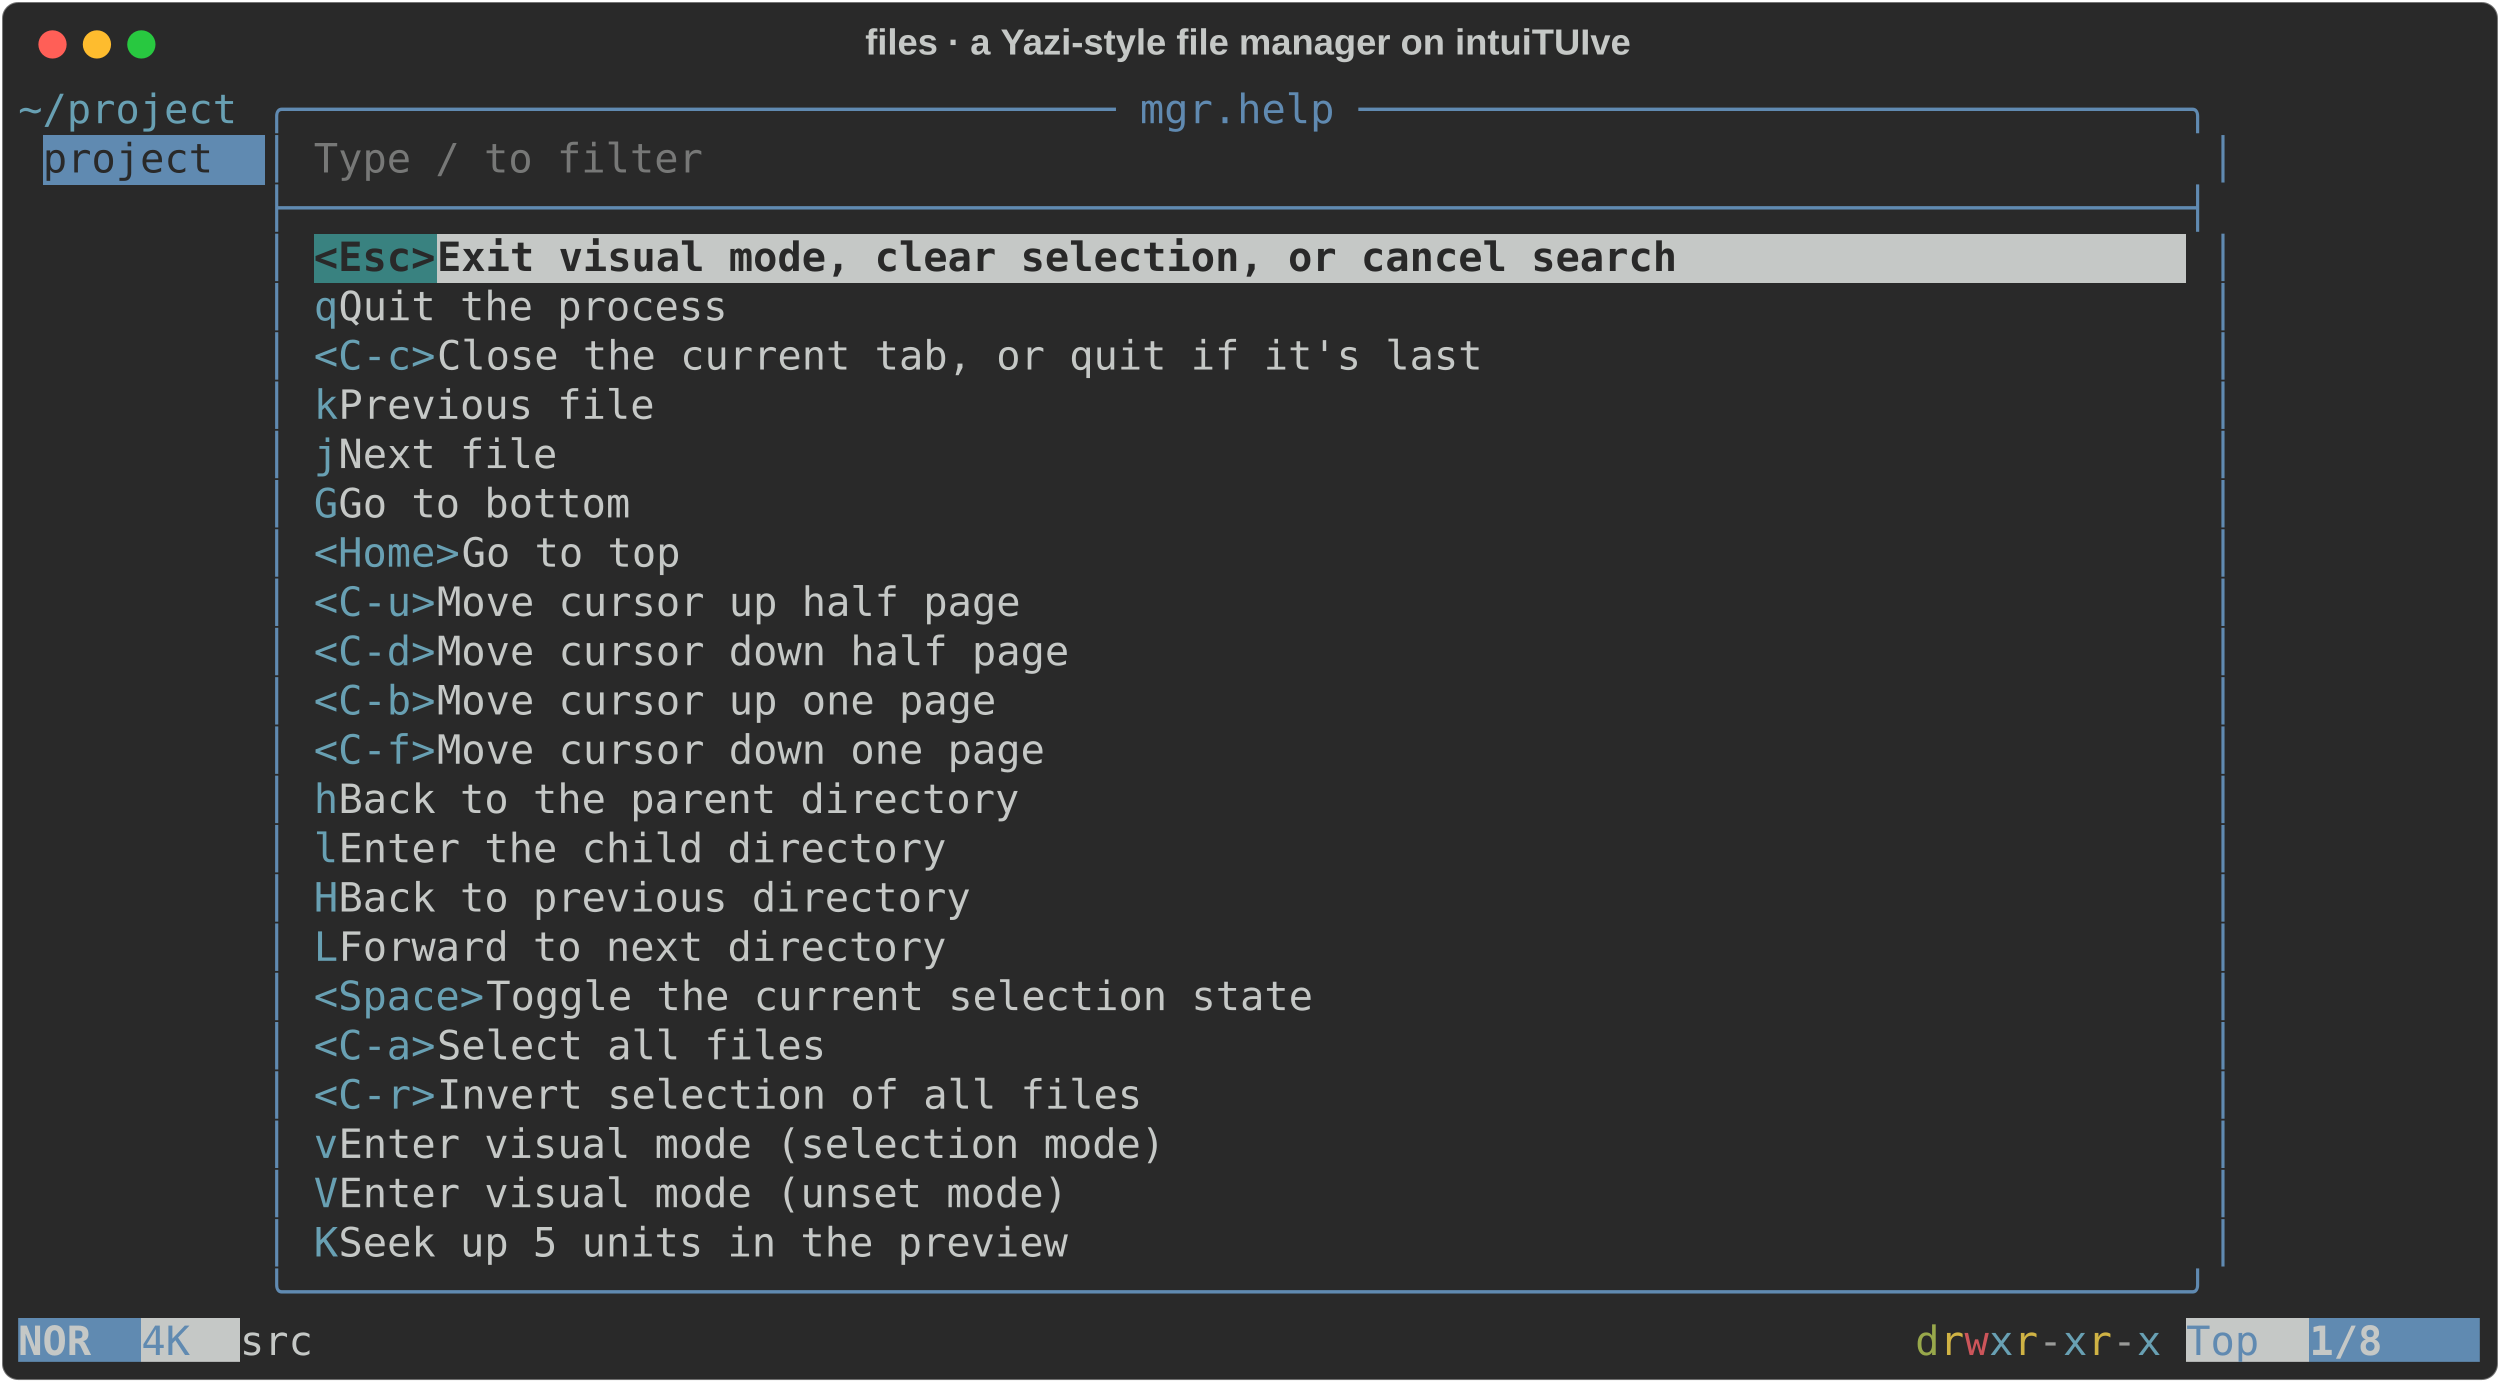
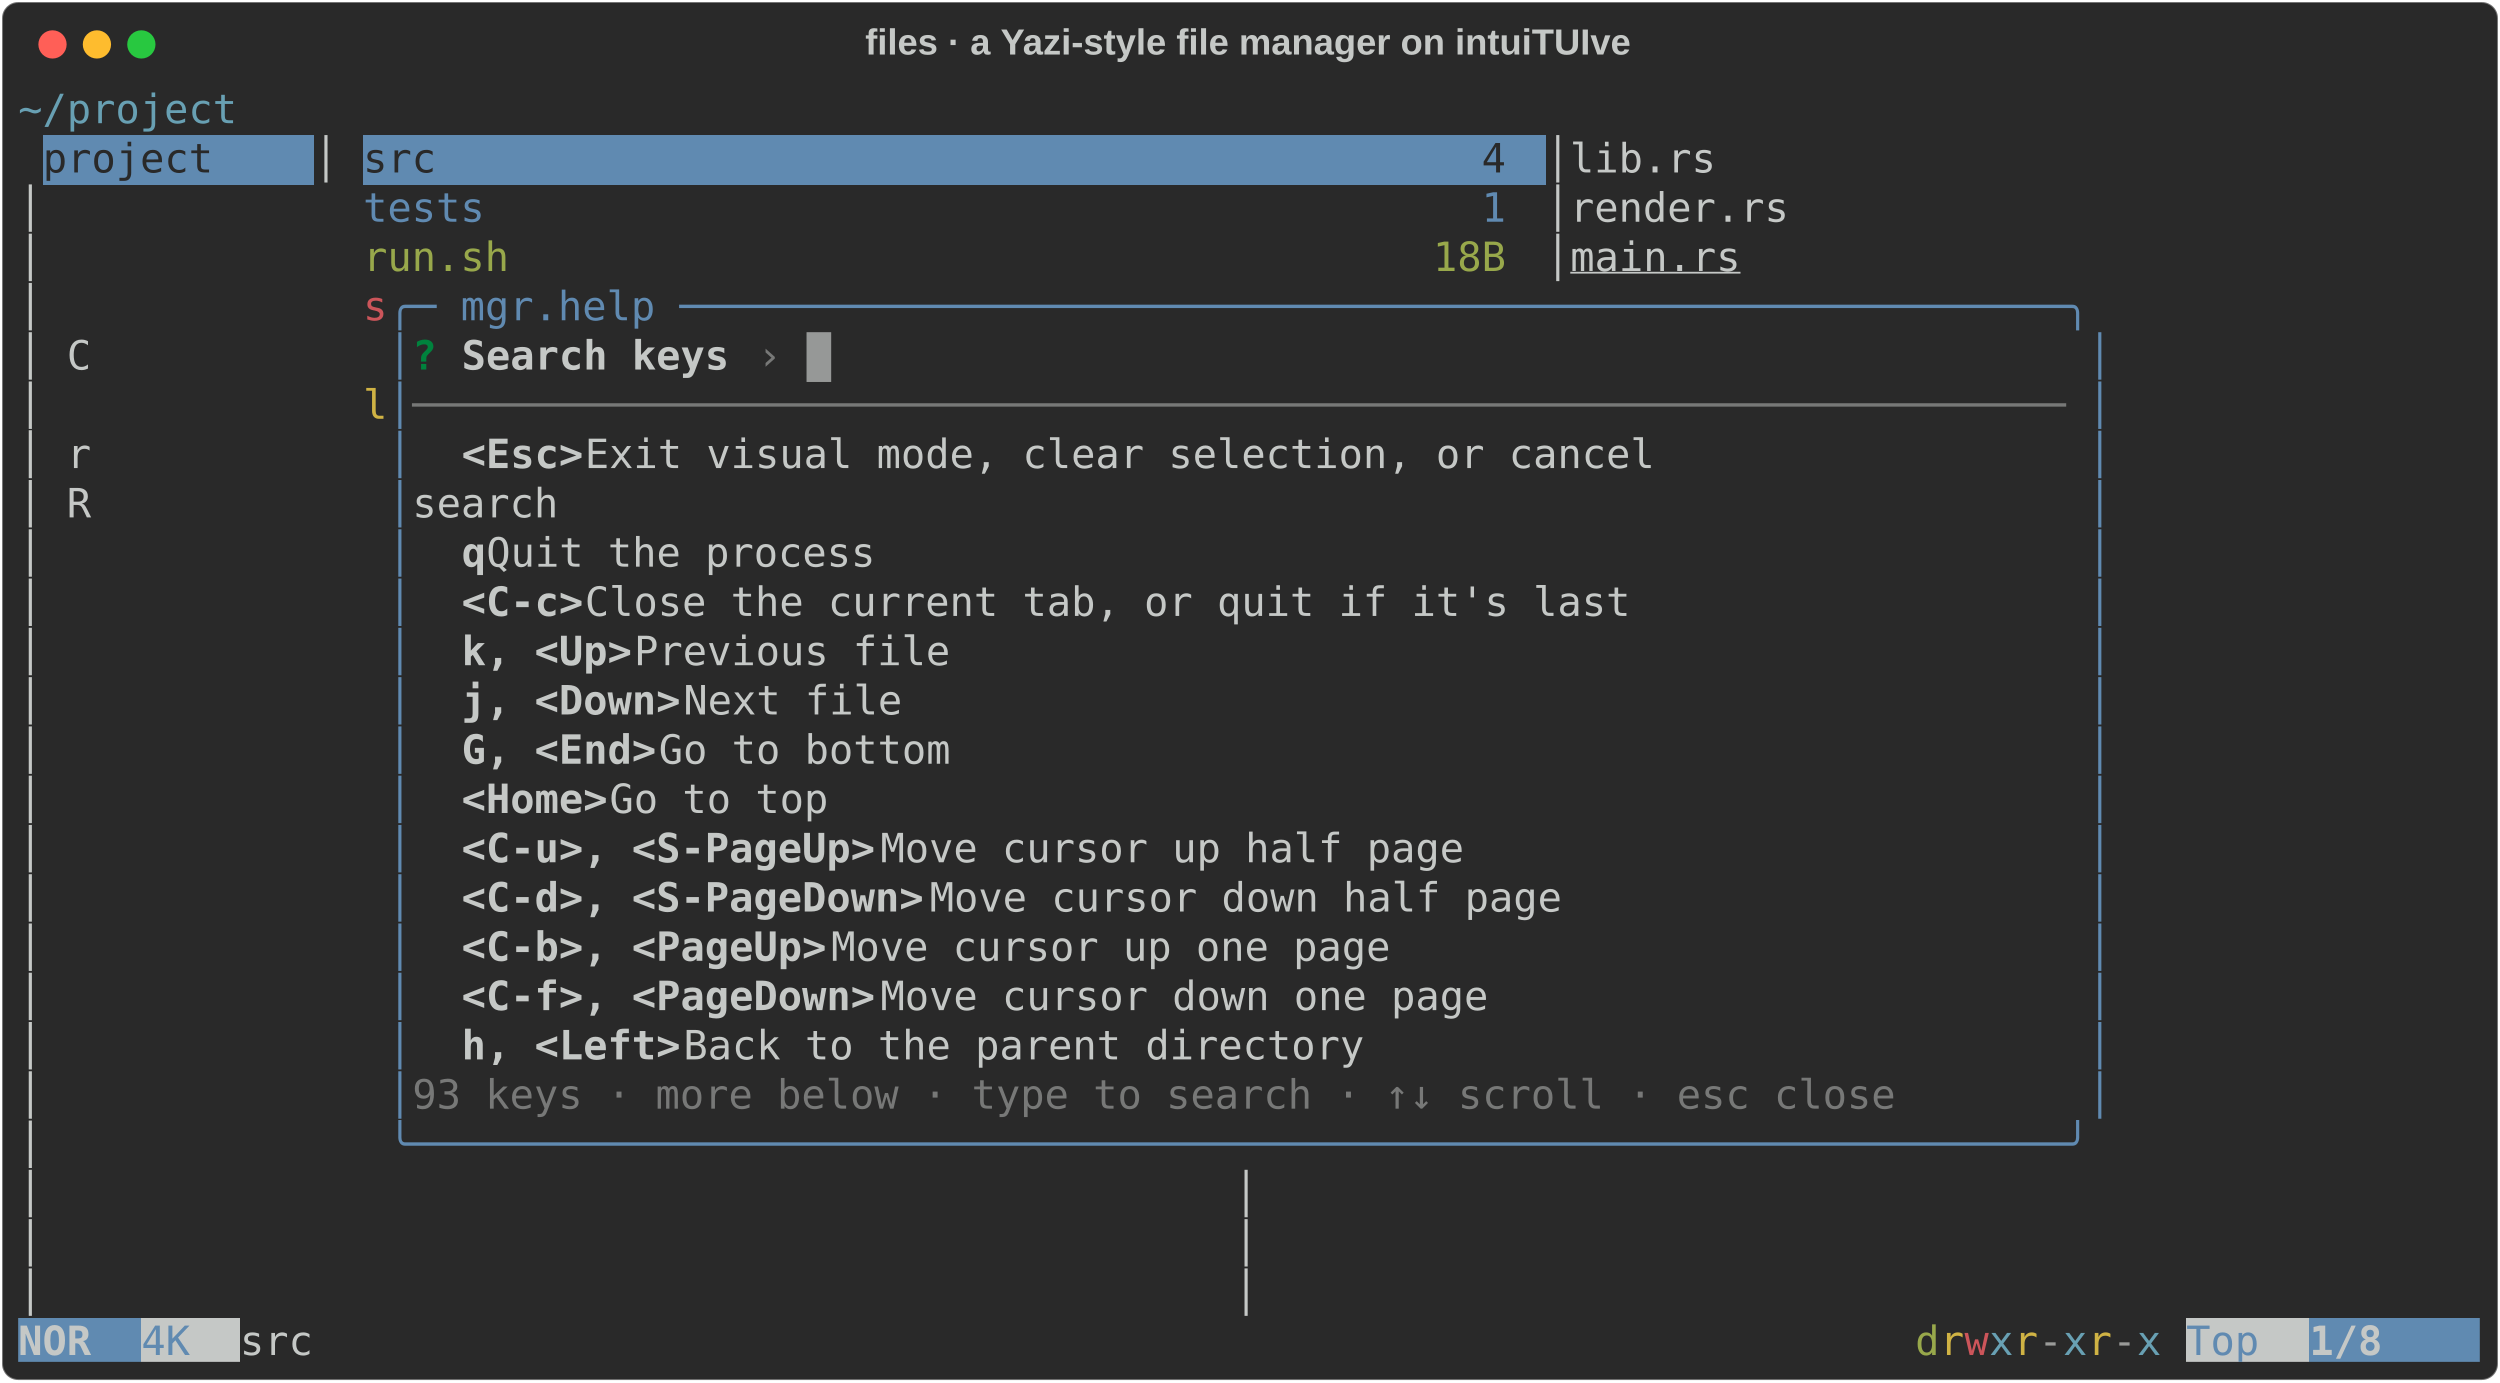
<svg xmlns="http://www.w3.org/2000/svg" class="rich-terminal" viewBox="0 0 1238 684.4">
  <style>

    @font-face {
        font-family: "Fira Code";
        src: local("FiraCode-Regular"),
                url("https://cdnjs.cloudflare.com/ajax/libs/firacode/6.2.0/woff2/FiraCode-Regular.woff2") format("woff2"),
                url("https://cdnjs.cloudflare.com/ajax/libs/firacode/6.2.0/woff/FiraCode-Regular.woff") format("woff");
        font-style: normal;
        font-weight: 400;
    }
    @font-face {
        font-family: "Fira Code";
        src: local("FiraCode-Bold"),
                url("https://cdnjs.cloudflare.com/ajax/libs/firacode/6.2.0/woff2/FiraCode-Bold.woff2") format("woff2"),
                url("https://cdnjs.cloudflare.com/ajax/libs/firacode/6.2.0/woff/FiraCode-Bold.woff") format("woff");
        font-style: bold;
        font-weight: 700;
    }

    .rich-record-matrix {
        font-family: Fira Code, monospace;
        font-size: 20px;
        line-height: 24.4px;
        font-variant-east-asian: full-width;
    }

    .rich-record-title {
        font-size: 18px;
        font-weight: bold;
        font-family: arial;
    }

    .rich-record-r1 { fill: #68a0b3 }
.rich-record-r2 { fill: #c5c8c6 }
- .rich-record-r3 { fill: #608ab1 }
- .rich-record-r4 { fill: #292929 }
- .rich-record-r5 { fill: #777877 }
- .rich-record-r6 { fill: #292929;font-weight: bold }
- .rich-record-r7 { fill: #c5c8c6;text-decoration: underline; }
- .rich-record-r8 { fill: #c5c8c6;font-weight: bold }
- .rich-record-r9 { fill: #98a84b }
- .rich-record-r10 { fill: #d0b344 }
- .rich-record-r11 { fill: #cc555a }
+ .rich-record-r3 { fill: #292929 }
+ .rich-record-r4 { fill: #608ab1 }
+ .rich-record-r5 { fill: #98a84b }
+ .rich-record-r6 { fill: #c5c8c6;text-decoration: underline; }
+ .rich-record-r7 { fill: #cc555a }
+ .rich-record-r8 { fill: #00823d;font-weight: bold }
+ .rich-record-r9 { fill: #c5c8c6;font-weight: bold }
+ .rich-record-r10 { fill: #777877 }
+ .rich-record-r11 { fill: #d0b344 }
.rich-record-r12 { fill: #9a9b99 }
    </style>
  <defs>
    <clipPath id="rich-record-clip-terminal">
      <rect x="0" y="0" width="1219.0" height="633.4" />
    </clipPath>
    <clipPath id="rich-record-line-0">
      <rect x="0" y="1.5" width="1220" height="24.65" />
    </clipPath>
    <clipPath id="rich-record-line-1">
      <rect x="0" y="25.9" width="1220" height="24.65" />
    </clipPath>
    <clipPath id="rich-record-line-2">
      <rect x="0" y="50.3" width="1220" height="24.65" />
    </clipPath>
    <clipPath id="rich-record-line-3">
      <rect x="0" y="74.7" width="1220" height="24.65" />
    </clipPath>
    <clipPath id="rich-record-line-4">
      <rect x="0" y="99.1" width="1220" height="24.65" />
    </clipPath>
    <clipPath id="rich-record-line-5">
      <rect x="0" y="123.5" width="1220" height="24.65" />
    </clipPath>
    <clipPath id="rich-record-line-6">
      <rect x="0" y="147.9" width="1220" height="24.65" />
    </clipPath>
    <clipPath id="rich-record-line-7">
      <rect x="0" y="172.3" width="1220" height="24.65" />
    </clipPath>
    <clipPath id="rich-record-line-8">
      <rect x="0" y="196.7" width="1220" height="24.65" />
    </clipPath>
    <clipPath id="rich-record-line-9">
      <rect x="0" y="221.1" width="1220" height="24.65" />
    </clipPath>
    <clipPath id="rich-record-line-10">
      <rect x="0" y="245.5" width="1220" height="24.65" />
    </clipPath>
    <clipPath id="rich-record-line-11">
      <rect x="0" y="269.9" width="1220" height="24.65" />
    </clipPath>
    <clipPath id="rich-record-line-12">
      <rect x="0" y="294.3" width="1220" height="24.65" />
    </clipPath>
    <clipPath id="rich-record-line-13">
      <rect x="0" y="318.7" width="1220" height="24.65" />
    </clipPath>
    <clipPath id="rich-record-line-14">
      <rect x="0" y="343.1" width="1220" height="24.65" />
    </clipPath>
    <clipPath id="rich-record-line-15">
      <rect x="0" y="367.5" width="1220" height="24.65" />
    </clipPath>
    <clipPath id="rich-record-line-16">
      <rect x="0" y="391.9" width="1220" height="24.65" />
    </clipPath>
    <clipPath id="rich-record-line-17">
      <rect x="0" y="416.3" width="1220" height="24.65" />
    </clipPath>
    <clipPath id="rich-record-line-18">
      <rect x="0" y="440.7" width="1220" height="24.65" />
    </clipPath>
    <clipPath id="rich-record-line-19">
      <rect x="0" y="465.1" width="1220" height="24.65" />
    </clipPath>
    <clipPath id="rich-record-line-20">
      <rect x="0" y="489.5" width="1220" height="24.65" />
    </clipPath>
    <clipPath id="rich-record-line-21">
      <rect x="0" y="513.9" width="1220" height="24.65" />
    </clipPath>
    <clipPath id="rich-record-line-22">
      <rect x="0" y="538.3" width="1220" height="24.65" />
    </clipPath>
    <clipPath id="rich-record-line-23">
      <rect x="0" y="562.7" width="1220" height="24.65" />
    </clipPath>
    <clipPath id="rich-record-line-24">
      <rect x="0" y="587.1" width="1220" height="24.65" />
    </clipPath>
  </defs>
  <rect fill="#292929" stroke="rgba(255,255,255,0.35)" stroke-width="1" x="1" y="1" width="1236" height="682.4" rx="8" />
  <text class="rich-record-title" fill="#c5c8c6" text-anchor="middle" x="618" y="27">files · a Yazi-style file manager on intuiTUIve</text>
  <g transform="translate(26,22)">
    <circle cx="0" cy="0" r="7" fill="#ff5f57" />
    <circle cx="22" cy="0" r="7" fill="#febc2e" />
    <circle cx="44" cy="0" r="7" fill="#28c840" />
  </g>
  <g transform="translate(9, 41)" clip-path="url(#rich-record-clip-terminal)">
-     <rect fill="#608ab1" x="12.2" y="25.9" width="109.8" height="24.65" shape-rendering="crispEdges" />
-     <rect fill="#398280" x="146.4" y="74.7" width="61" height="24.65" shape-rendering="crispEdges" />
-     <rect fill="#c5c8c6" x="207.4" y="74.7" width="866.2" height="24.65" shape-rendering="crispEdges" />
+     <rect fill="#608ab1" x="12.2" y="25.9" width="134.2" height="24.65" shape-rendering="crispEdges" />
+     <rect fill="#608ab1" x="170.8" y="25.9" width="585.6" height="24.65" shape-rendering="crispEdges" />
    <rect fill="#608ab1" x="0" y="611.5" width="61" height="24.65" shape-rendering="crispEdges" />
    <rect fill="#c5c8c6" x="61" y="611.5" width="48.8" height="24.65" shape-rendering="crispEdges" />
    <rect fill="#c5c8c6" x="1073.6" y="611.5" width="61" height="24.65" shape-rendering="crispEdges" />
    <rect fill="#608ab1" x="1134.6" y="611.5" width="85.4" height="24.65" shape-rendering="crispEdges" />
    <g class="rich-record-matrix">
      <text class="rich-record-r1" x="0" y="20" textLength="109.8" clip-path="url(#rich-record-line-0)">~/project</text>
-       <text class="rich-record-r3" x="122" y="20" textLength="976" clip-path="url(#rich-record-line-0)">╭────────────────────────────────── mgr.help ──────────────────────────────────╮</text>
      <text class="rich-record-r2" x="1220" y="20" textLength="12.2" clip-path="url(#rich-record-line-0)">
</text>
-       <text class="rich-record-r4" x="12.2" y="44.4" textLength="109.8" clip-path="url(#rich-record-line-1)"> project </text>
-       <text class="rich-record-r3" x="122" y="44.4" textLength="12.2" clip-path="url(#rich-record-line-1)">│</text>
-       <text class="rich-record-r5" x="146.4" y="44.4" textLength="195.2" clip-path="url(#rich-record-line-1)">Type / to filter</text>
-       <text class="rich-record-r3" x="1085.8" y="44.4" textLength="12.2" clip-path="url(#rich-record-line-1)">│</text>
+       <text class="rich-record-r3" x="12.2" y="44.4" textLength="134.2" clip-path="url(#rich-record-line-1)"> project   </text>
+       <text class="rich-record-r2" x="146.4" y="44.4" textLength="24.4" clip-path="url(#rich-record-line-1)">│ </text>
+       <text class="rich-record-r3" x="170.8" y="44.4" textLength="585.6" clip-path="url(#rich-record-line-1)">src                                           4 </text>
+       <text class="rich-record-r2" x="756.4" y="44.4" textLength="463.6" clip-path="url(#rich-record-line-1)">│lib.rs                               </text>
      <text class="rich-record-r2" x="1220" y="44.4" textLength="12.2" clip-path="url(#rich-record-line-1)">
</text>
-       <text class="rich-record-r3" x="122" y="68.8" textLength="976" clip-path="url(#rich-record-line-2)">├──────────────────────────────────────────────────────────────────────────────┤</text>
+       <text class="rich-record-r2" x="0" y="68.8" textLength="170.8" clip-path="url(#rich-record-line-2)">            │ </text>
+       <text class="rich-record-r4" x="170.8" y="68.8" textLength="585.6" clip-path="url(#rich-record-line-2)">tests                                         1 </text>
+       <text class="rich-record-r2" x="756.4" y="68.8" textLength="463.6" clip-path="url(#rich-record-line-2)">│render.rs                            </text>
      <text class="rich-record-r2" x="1220" y="68.8" textLength="12.2" clip-path="url(#rich-record-line-2)">
</text>
-       <text class="rich-record-r3" x="122" y="93.2" textLength="12.2" clip-path="url(#rich-record-line-3)">│</text>
-       <text class="rich-record-r6" x="146.4" y="93.2" textLength="61" clip-path="url(#rich-record-line-3)">&lt;Esc&gt;</text>
-       <text class="rich-record-r6" x="207.4" y="93.2" textLength="866.2" clip-path="url(#rich-record-line-3)">               Exit visual mode, clear selection, or cancel search     </text>
-       <text class="rich-record-r3" x="1085.8" y="93.2" textLength="12.2" clip-path="url(#rich-record-line-3)">│</text>
+       <text class="rich-record-r2" x="0" y="93.2" textLength="170.8" clip-path="url(#rich-record-line-3)">            │ </text>
+       <text class="rich-record-r5" x="170.8" y="93.2" textLength="585.6" clip-path="url(#rich-record-line-3)">run.sh                                      18B </text>
+       <text class="rich-record-r2" x="756.4" y="93.2" textLength="12.2" clip-path="url(#rich-record-line-3)">│</text>
+       <text class="rich-record-r6" x="768.6" y="93.2" textLength="439.2" clip-path="url(#rich-record-line-3)">main.rs                             </text>
      <text class="rich-record-r2" x="1220" y="93.2" textLength="12.2" clip-path="url(#rich-record-line-3)">
</text>
-       <text class="rich-record-r3" x="122" y="117.6" textLength="12.2" clip-path="url(#rich-record-line-4)">│</text>
-       <text class="rich-record-r1" x="146.4" y="117.6" textLength="12.2" clip-path="url(#rich-record-line-4)">q</text>
-       <text class="rich-record-r2" x="158.6" y="117.6" textLength="927.2" clip-path="url(#rich-record-line-4)">                   Quit the process                                         </text>
-       <text class="rich-record-r3" x="1085.8" y="117.6" textLength="12.2" clip-path="url(#rich-record-line-4)">│</text>
+       <text class="rich-record-r2" x="0" y="117.6" textLength="170.8" clip-path="url(#rich-record-line-4)">            │ </text>
+       <text class="rich-record-r7" x="170.8" y="117.6" textLength="12.2" clip-path="url(#rich-record-line-4)">s</text>
+       <text class="rich-record-r4" x="183" y="117.6" textLength="854" clip-path="url(#rich-record-line-4)">╭─ mgr.help ─────────────────────────────────────────────────────────╮</text>
      <text class="rich-record-r2" x="1220" y="117.6" textLength="12.2" clip-path="url(#rich-record-line-4)">
</text>
-       <text class="rich-record-r3" x="122" y="142" textLength="12.2" clip-path="url(#rich-record-line-5)">│</text>
-       <text class="rich-record-r1" x="146.4" y="142" textLength="61" clip-path="url(#rich-record-line-5)">&lt;C-c&gt;</text>
-       <text class="rich-record-r2" x="207.4" y="142" textLength="878.4" clip-path="url(#rich-record-line-5)">               Close the current tab, or quit if it's last              </text>
-       <text class="rich-record-r3" x="1085.8" y="142" textLength="12.2" clip-path="url(#rich-record-line-5)">│</text>
+       <text class="rich-record-r2" x="0" y="142" textLength="183" clip-path="url(#rich-record-line-5)">            │ C</text>
+       <text class="rich-record-r4" x="183" y="142" textLength="12.2" clip-path="url(#rich-record-line-5)">│</text>
+       <text class="rich-record-r8" x="195.2" y="142" textLength="12.2" clip-path="url(#rich-record-line-5)">?</text>
+       <text class="rich-record-r9" x="219.6" y="142" textLength="134.2" clip-path="url(#rich-record-line-5)">Search keys</text>
+       <text class="rich-record-r10" x="366" y="142" textLength="12.2" clip-path="url(#rich-record-line-5)">›</text>
+       <text class="rich-record-r4" x="1024.8" y="142" textLength="12.2" clip-path="url(#rich-record-line-5)">│</text>
      <text class="rich-record-r2" x="1220" y="142" textLength="12.2" clip-path="url(#rich-record-line-5)">
</text>
-       <text class="rich-record-r3" x="122" y="166.4" textLength="12.2" clip-path="url(#rich-record-line-6)">│</text>
-       <text class="rich-record-r1" x="146.4" y="166.4" textLength="12.2" clip-path="url(#rich-record-line-6)">k</text>
-       <text class="rich-record-r2" x="158.6" y="166.4" textLength="927.2" clip-path="url(#rich-record-line-6)">                   Previous file                                            </text>
-       <text class="rich-record-r3" x="1085.8" y="166.4" textLength="12.2" clip-path="url(#rich-record-line-6)">│</text>
+       <text class="rich-record-r2" x="0" y="166.4" textLength="170.8" clip-path="url(#rich-record-line-6)">            │ </text>
+       <text class="rich-record-r11" x="170.8" y="166.4" textLength="12.2" clip-path="url(#rich-record-line-6)">l</text>
+       <text class="rich-record-r4" x="183" y="166.4" textLength="12.2" clip-path="url(#rich-record-line-6)">│</text>
+       <text class="rich-record-r10" x="195.2" y="166.4" textLength="829.6" clip-path="url(#rich-record-line-6)">────────────────────────────────────────────────────────────────────</text>
+       <text class="rich-record-r4" x="1024.8" y="166.4" textLength="12.2" clip-path="url(#rich-record-line-6)">│</text>
      <text class="rich-record-r2" x="1220" y="166.4" textLength="12.2" clip-path="url(#rich-record-line-6)">
</text>
-       <text class="rich-record-r3" x="122" y="190.8" textLength="12.2" clip-path="url(#rich-record-line-7)">│</text>
-       <text class="rich-record-r1" x="146.4" y="190.8" textLength="12.2" clip-path="url(#rich-record-line-7)">j</text>
-       <text class="rich-record-r2" x="158.6" y="190.8" textLength="927.2" clip-path="url(#rich-record-line-7)">                   Next file                                                </text>
-       <text class="rich-record-r3" x="1085.8" y="190.8" textLength="12.2" clip-path="url(#rich-record-line-7)">│</text>
+       <text class="rich-record-r2" x="0" y="190.8" textLength="183" clip-path="url(#rich-record-line-7)">            │ r</text>
+       <text class="rich-record-r4" x="183" y="190.8" textLength="12.2" clip-path="url(#rich-record-line-7)">│</text>
+       <text class="rich-record-r9" x="219.6" y="190.8" textLength="61" clip-path="url(#rich-record-line-7)">&lt;Esc&gt;</text>
+       <text class="rich-record-r2" x="280.6" y="190.8" textLength="744.2" clip-path="url(#rich-record-line-7)">                Exit visual mode, clear selection, or cancel </text>
+       <text class="rich-record-r4" x="1024.8" y="190.8" textLength="12.2" clip-path="url(#rich-record-line-7)">│</text>
      <text class="rich-record-r2" x="1220" y="190.8" textLength="12.2" clip-path="url(#rich-record-line-7)">
</text>
-       <text class="rich-record-r3" x="122" y="215.2" textLength="12.2" clip-path="url(#rich-record-line-8)">│</text>
-       <text class="rich-record-r1" x="146.4" y="215.2" textLength="12.2" clip-path="url(#rich-record-line-8)">G</text>
-       <text class="rich-record-r2" x="158.6" y="215.2" textLength="927.2" clip-path="url(#rich-record-line-8)">                   Go to bottom                                             </text>
-       <text class="rich-record-r3" x="1085.8" y="215.2" textLength="12.2" clip-path="url(#rich-record-line-8)">│</text>
+       <text class="rich-record-r2" x="0" y="215.2" textLength="183" clip-path="url(#rich-record-line-8)">            │ R</text>
+       <text class="rich-record-r4" x="183" y="215.2" textLength="12.2" clip-path="url(#rich-record-line-8)">│</text>
+       <text class="rich-record-r2" x="195.2" y="215.2" textLength="829.6" clip-path="url(#rich-record-line-8)">                       search                                       </text>
+       <text class="rich-record-r4" x="1024.8" y="215.2" textLength="12.2" clip-path="url(#rich-record-line-8)">│</text>
      <text class="rich-record-r2" x="1220" y="215.2" textLength="12.2" clip-path="url(#rich-record-line-8)">
</text>
-       <text class="rich-record-r3" x="122" y="239.6" textLength="12.2" clip-path="url(#rich-record-line-9)">│</text>
-       <text class="rich-record-r1" x="146.4" y="239.6" textLength="73.2" clip-path="url(#rich-record-line-9)">&lt;Home&gt;</text>
-       <text class="rich-record-r2" x="219.6" y="239.6" textLength="866.2" clip-path="url(#rich-record-line-9)">              Go to top                                                </text>
-       <text class="rich-record-r3" x="1085.8" y="239.6" textLength="12.2" clip-path="url(#rich-record-line-9)">│</text>
+       <text class="rich-record-r2" x="0" y="239.6" textLength="183" clip-path="url(#rich-record-line-9)">            │  </text>
+       <text class="rich-record-r4" x="183" y="239.6" textLength="12.2" clip-path="url(#rich-record-line-9)">│</text>
+       <text class="rich-record-r9" x="219.6" y="239.6" textLength="12.2" clip-path="url(#rich-record-line-9)">q</text>
+       <text class="rich-record-r2" x="231.8" y="239.6" textLength="793" clip-path="url(#rich-record-line-9)">                    Quit the process                             </text>
+       <text class="rich-record-r4" x="1024.8" y="239.6" textLength="12.2" clip-path="url(#rich-record-line-9)">│</text>
      <text class="rich-record-r2" x="1220" y="239.6" textLength="12.2" clip-path="url(#rich-record-line-9)">
</text>
-       <text class="rich-record-r3" x="122" y="264" textLength="12.2" clip-path="url(#rich-record-line-10)">│</text>
-       <text class="rich-record-r1" x="146.4" y="264" textLength="61" clip-path="url(#rich-record-line-10)">&lt;C-u&gt;</text>
-       <text class="rich-record-r2" x="207.4" y="264" textLength="878.4" clip-path="url(#rich-record-line-10)">               Move cursor up half page                                 </text>
-       <text class="rich-record-r3" x="1085.8" y="264" textLength="12.2" clip-path="url(#rich-record-line-10)">│</text>
+       <text class="rich-record-r2" x="0" y="264" textLength="183" clip-path="url(#rich-record-line-10)">            │  </text>
+       <text class="rich-record-r4" x="183" y="264" textLength="12.2" clip-path="url(#rich-record-line-10)">│</text>
+       <text class="rich-record-r9" x="219.6" y="264" textLength="61" clip-path="url(#rich-record-line-10)">&lt;C-c&gt;</text>
+       <text class="rich-record-r2" x="280.6" y="264" textLength="744.2" clip-path="url(#rich-record-line-10)">                Close the current tab, or quit if it's last  </text>
+       <text class="rich-record-r4" x="1024.8" y="264" textLength="12.2" clip-path="url(#rich-record-line-10)">│</text>
      <text class="rich-record-r2" x="1220" y="264" textLength="12.2" clip-path="url(#rich-record-line-10)">
</text>
-       <text class="rich-record-r3" x="122" y="288.4" textLength="12.2" clip-path="url(#rich-record-line-11)">│</text>
-       <text class="rich-record-r1" x="146.4" y="288.4" textLength="61" clip-path="url(#rich-record-line-11)">&lt;C-d&gt;</text>
-       <text class="rich-record-r2" x="207.4" y="288.4" textLength="878.4" clip-path="url(#rich-record-line-11)">               Move cursor down half page                               </text>
-       <text class="rich-record-r3" x="1085.8" y="288.4" textLength="12.2" clip-path="url(#rich-record-line-11)">│</text>
+       <text class="rich-record-r2" x="0" y="288.4" textLength="183" clip-path="url(#rich-record-line-11)">            │  </text>
+       <text class="rich-record-r4" x="183" y="288.4" textLength="12.2" clip-path="url(#rich-record-line-11)">│</text>
+       <text class="rich-record-r9" x="219.6" y="288.4" textLength="85.4" clip-path="url(#rich-record-line-11)">k, &lt;Up&gt;</text>
+       <text class="rich-record-r2" x="305" y="288.4" textLength="719.8" clip-path="url(#rich-record-line-11)">              Previous file                                </text>
+       <text class="rich-record-r4" x="1024.8" y="288.4" textLength="12.2" clip-path="url(#rich-record-line-11)">│</text>
      <text class="rich-record-r2" x="1220" y="288.4" textLength="12.2" clip-path="url(#rich-record-line-11)">
</text>
-       <text class="rich-record-r3" x="122" y="312.8" textLength="12.2" clip-path="url(#rich-record-line-12)">│</text>
-       <text class="rich-record-r1" x="146.4" y="312.8" textLength="61" clip-path="url(#rich-record-line-12)">&lt;C-b&gt;</text>
-       <text class="rich-record-r2" x="207.4" y="312.8" textLength="878.4" clip-path="url(#rich-record-line-12)">               Move cursor up one page                                  </text>
-       <text class="rich-record-r3" x="1085.8" y="312.8" textLength="12.2" clip-path="url(#rich-record-line-12)">│</text>
+       <text class="rich-record-r2" x="0" y="312.8" textLength="183" clip-path="url(#rich-record-line-12)">            │  </text>
+       <text class="rich-record-r4" x="183" y="312.8" textLength="12.2" clip-path="url(#rich-record-line-12)">│</text>
+       <text class="rich-record-r9" x="219.6" y="312.8" textLength="109.8" clip-path="url(#rich-record-line-12)">j, &lt;Down&gt;</text>
+       <text class="rich-record-r2" x="329.4" y="312.8" textLength="695.4" clip-path="url(#rich-record-line-12)">            Next file                                    </text>
+       <text class="rich-record-r4" x="1024.8" y="312.8" textLength="12.2" clip-path="url(#rich-record-line-12)">│</text>
      <text class="rich-record-r2" x="1220" y="312.8" textLength="12.2" clip-path="url(#rich-record-line-12)">
</text>
-       <text class="rich-record-r3" x="122" y="337.2" textLength="12.2" clip-path="url(#rich-record-line-13)">│</text>
-       <text class="rich-record-r1" x="146.4" y="337.2" textLength="61" clip-path="url(#rich-record-line-13)">&lt;C-f&gt;</text>
-       <text class="rich-record-r2" x="207.4" y="337.2" textLength="878.4" clip-path="url(#rich-record-line-13)">               Move cursor down one page                                </text>
-       <text class="rich-record-r3" x="1085.8" y="337.2" textLength="12.2" clip-path="url(#rich-record-line-13)">│</text>
+       <text class="rich-record-r2" x="0" y="337.2" textLength="183" clip-path="url(#rich-record-line-13)">            │  </text>
+       <text class="rich-record-r4" x="183" y="337.2" textLength="12.2" clip-path="url(#rich-record-line-13)">│</text>
+       <text class="rich-record-r9" x="219.6" y="337.2" textLength="97.6" clip-path="url(#rich-record-line-13)">G, &lt;End&gt;</text>
+       <text class="rich-record-r2" x="317.2" y="337.2" textLength="707.6" clip-path="url(#rich-record-line-13)">             Go to bottom                                 </text>
+       <text class="rich-record-r4" x="1024.8" y="337.2" textLength="12.2" clip-path="url(#rich-record-line-13)">│</text>
      <text class="rich-record-r2" x="1220" y="337.2" textLength="12.2" clip-path="url(#rich-record-line-13)">
</text>
-       <text class="rich-record-r3" x="122" y="361.6" textLength="12.2" clip-path="url(#rich-record-line-14)">│</text>
-       <text class="rich-record-r1" x="146.4" y="361.6" textLength="12.2" clip-path="url(#rich-record-line-14)">h</text>
-       <text class="rich-record-r2" x="158.6" y="361.6" textLength="927.2" clip-path="url(#rich-record-line-14)">                   Back to the parent directory                             </text>
-       <text class="rich-record-r3" x="1085.8" y="361.6" textLength="12.2" clip-path="url(#rich-record-line-14)">│</text>
+       <text class="rich-record-r2" x="0" y="361.6" textLength="183" clip-path="url(#rich-record-line-14)">            │  </text>
+       <text class="rich-record-r4" x="183" y="361.6" textLength="12.2" clip-path="url(#rich-record-line-14)">│</text>
+       <text class="rich-record-r9" x="219.6" y="361.6" textLength="73.2" clip-path="url(#rich-record-line-14)">&lt;Home&gt;</text>
+       <text class="rich-record-r2" x="292.8" y="361.6" textLength="732" clip-path="url(#rich-record-line-14)">               Go to top                                    </text>
+       <text class="rich-record-r4" x="1024.8" y="361.6" textLength="12.2" clip-path="url(#rich-record-line-14)">│</text>
      <text class="rich-record-r2" x="1220" y="361.6" textLength="12.2" clip-path="url(#rich-record-line-14)">
</text>
-       <text class="rich-record-r3" x="122" y="386" textLength="12.2" clip-path="url(#rich-record-line-15)">│</text>
-       <text class="rich-record-r1" x="146.4" y="386" textLength="12.2" clip-path="url(#rich-record-line-15)">l</text>
-       <text class="rich-record-r2" x="158.6" y="386" textLength="927.2" clip-path="url(#rich-record-line-15)">                   Enter the child directory                                </text>
-       <text class="rich-record-r3" x="1085.8" y="386" textLength="12.2" clip-path="url(#rich-record-line-15)">│</text>
+       <text class="rich-record-r2" x="0" y="386" textLength="183" clip-path="url(#rich-record-line-15)">            │  </text>
+       <text class="rich-record-r4" x="183" y="386" textLength="12.2" clip-path="url(#rich-record-line-15)">│</text>
+       <text class="rich-record-r9" x="219.6" y="386" textLength="207.4" clip-path="url(#rich-record-line-15)">&lt;C-u&gt;, &lt;S-PageUp&gt;</text>
+       <text class="rich-record-r2" x="427" y="386" textLength="597.8" clip-path="url(#rich-record-line-15)">    Move cursor up half page                     </text>
+       <text class="rich-record-r4" x="1024.8" y="386" textLength="12.2" clip-path="url(#rich-record-line-15)">│</text>
      <text class="rich-record-r2" x="1220" y="386" textLength="12.2" clip-path="url(#rich-record-line-15)">
</text>
-       <text class="rich-record-r3" x="122" y="410.4" textLength="12.2" clip-path="url(#rich-record-line-16)">│</text>
-       <text class="rich-record-r1" x="146.4" y="410.4" textLength="12.2" clip-path="url(#rich-record-line-16)">H</text>
-       <text class="rich-record-r2" x="158.6" y="410.4" textLength="927.2" clip-path="url(#rich-record-line-16)">                   Back to previous directory                               </text>
-       <text class="rich-record-r3" x="1085.8" y="410.4" textLength="12.2" clip-path="url(#rich-record-line-16)">│</text>
+       <text class="rich-record-r2" x="0" y="410.4" textLength="183" clip-path="url(#rich-record-line-16)">            │  </text>
+       <text class="rich-record-r4" x="183" y="410.4" textLength="12.2" clip-path="url(#rich-record-line-16)">│</text>
+       <text class="rich-record-r9" x="219.6" y="410.4" textLength="231.8" clip-path="url(#rich-record-line-16)">&lt;C-d&gt;, &lt;S-PageDown&gt;</text>
+       <text class="rich-record-r2" x="451.4" y="410.4" textLength="573.4" clip-path="url(#rich-record-line-16)">  Move cursor down half page                   </text>
+       <text class="rich-record-r4" x="1024.8" y="410.4" textLength="12.2" clip-path="url(#rich-record-line-16)">│</text>
      <text class="rich-record-r2" x="1220" y="410.4" textLength="12.2" clip-path="url(#rich-record-line-16)">
</text>
-       <text class="rich-record-r3" x="122" y="434.8" textLength="12.2" clip-path="url(#rich-record-line-17)">│</text>
-       <text class="rich-record-r1" x="146.4" y="434.8" textLength="12.2" clip-path="url(#rich-record-line-17)">L</text>
-       <text class="rich-record-r2" x="158.6" y="434.8" textLength="927.2" clip-path="url(#rich-record-line-17)">                   Forward to next directory                                </text>
-       <text class="rich-record-r3" x="1085.8" y="434.8" textLength="12.2" clip-path="url(#rich-record-line-17)">│</text>
+       <text class="rich-record-r2" x="0" y="434.8" textLength="183" clip-path="url(#rich-record-line-17)">            │  </text>
+       <text class="rich-record-r4" x="183" y="434.8" textLength="12.2" clip-path="url(#rich-record-line-17)">│</text>
+       <text class="rich-record-r9" x="219.6" y="434.8" textLength="183" clip-path="url(#rich-record-line-17)">&lt;C-b&gt;, &lt;PageUp&gt;</text>
+       <text class="rich-record-r2" x="402.6" y="434.8" textLength="622.2" clip-path="url(#rich-record-line-17)">      Move cursor up one page                      </text>
+       <text class="rich-record-r4" x="1024.8" y="434.8" textLength="12.2" clip-path="url(#rich-record-line-17)">│</text>
      <text class="rich-record-r2" x="1220" y="434.8" textLength="12.2" clip-path="url(#rich-record-line-17)">
</text>
-       <text class="rich-record-r3" x="122" y="459.2" textLength="12.2" clip-path="url(#rich-record-line-18)">│</text>
-       <text class="rich-record-r1" x="146.4" y="459.2" textLength="85.4" clip-path="url(#rich-record-line-18)">&lt;Space&gt;</text>
-       <text class="rich-record-r2" x="231.8" y="459.2" textLength="854" clip-path="url(#rich-record-line-18)">             Toggle the current selection state                       </text>
-       <text class="rich-record-r3" x="1085.8" y="459.2" textLength="12.2" clip-path="url(#rich-record-line-18)">│</text>
+       <text class="rich-record-r2" x="0" y="459.2" textLength="183" clip-path="url(#rich-record-line-18)">            │  </text>
+       <text class="rich-record-r4" x="183" y="459.2" textLength="12.2" clip-path="url(#rich-record-line-18)">│</text>
+       <text class="rich-record-r9" x="219.6" y="459.2" textLength="207.4" clip-path="url(#rich-record-line-18)">&lt;C-f&gt;, &lt;PageDown&gt;</text>
+       <text class="rich-record-r2" x="427" y="459.2" textLength="597.8" clip-path="url(#rich-record-line-18)">    Move cursor down one page                    </text>
+       <text class="rich-record-r4" x="1024.8" y="459.2" textLength="12.2" clip-path="url(#rich-record-line-18)">│</text>
      <text class="rich-record-r2" x="1220" y="459.2" textLength="12.2" clip-path="url(#rich-record-line-18)">
</text>
-       <text class="rich-record-r3" x="122" y="483.6" textLength="12.2" clip-path="url(#rich-record-line-19)">│</text>
-       <text class="rich-record-r1" x="146.4" y="483.6" textLength="61" clip-path="url(#rich-record-line-19)">&lt;C-a&gt;</text>
-       <text class="rich-record-r2" x="207.4" y="483.6" textLength="878.4" clip-path="url(#rich-record-line-19)">               Select all files                                         </text>
-       <text class="rich-record-r3" x="1085.8" y="483.6" textLength="12.2" clip-path="url(#rich-record-line-19)">│</text>
+       <text class="rich-record-r2" x="0" y="483.6" textLength="183" clip-path="url(#rich-record-line-19)">            │  </text>
+       <text class="rich-record-r4" x="183" y="483.6" textLength="12.2" clip-path="url(#rich-record-line-19)">│</text>
+       <text class="rich-record-r9" x="219.6" y="483.6" textLength="109.8" clip-path="url(#rich-record-line-19)">h, &lt;Left&gt;</text>
+       <text class="rich-record-r2" x="329.4" y="483.6" textLength="695.4" clip-path="url(#rich-record-line-19)">            Back to the parent directory                 </text>
+       <text class="rich-record-r4" x="1024.8" y="483.6" textLength="12.2" clip-path="url(#rich-record-line-19)">│</text>
      <text class="rich-record-r2" x="1220" y="483.6" textLength="12.2" clip-path="url(#rich-record-line-19)">
</text>
-       <text class="rich-record-r3" x="122" y="508" textLength="12.2" clip-path="url(#rich-record-line-20)">│</text>
-       <text class="rich-record-r1" x="146.4" y="508" textLength="61" clip-path="url(#rich-record-line-20)">&lt;C-r&gt;</text>
-       <text class="rich-record-r2" x="207.4" y="508" textLength="878.4" clip-path="url(#rich-record-line-20)">               Invert selection of all files                            </text>
-       <text class="rich-record-r3" x="1085.8" y="508" textLength="12.2" clip-path="url(#rich-record-line-20)">│</text>
+       <text class="rich-record-r2" x="0" y="508" textLength="183" clip-path="url(#rich-record-line-20)">            │  </text>
+       <text class="rich-record-r4" x="183" y="508" textLength="12.2" clip-path="url(#rich-record-line-20)">│</text>
+       <text class="rich-record-r10" x="195.2" y="508" textLength="768.6" clip-path="url(#rich-record-line-20)">  93 keys · more below · type to search · ↑↓ scroll · esc close</text>
+       <text class="rich-record-r4" x="1024.8" y="508" textLength="12.2" clip-path="url(#rich-record-line-20)">│</text>
      <text class="rich-record-r2" x="1220" y="508" textLength="12.2" clip-path="url(#rich-record-line-20)">
</text>
-       <text class="rich-record-r3" x="122" y="532.4" textLength="12.2" clip-path="url(#rich-record-line-21)">│</text>
-       <text class="rich-record-r1" x="146.4" y="532.4" textLength="12.2" clip-path="url(#rich-record-line-21)">v</text>
-       <text class="rich-record-r2" x="158.6" y="532.4" textLength="927.2" clip-path="url(#rich-record-line-21)">                   Enter visual mode (selection mode)                       </text>
-       <text class="rich-record-r3" x="1085.8" y="532.4" textLength="12.2" clip-path="url(#rich-record-line-21)">│</text>
+       <text class="rich-record-r2" x="0" y="532.4" textLength="183" clip-path="url(#rich-record-line-21)">            │  </text>
+       <text class="rich-record-r4" x="183" y="532.4" textLength="854" clip-path="url(#rich-record-line-21)">╰────────────────────────────────────────────────────────────────────╯</text>
      <text class="rich-record-r2" x="1220" y="532.4" textLength="12.2" clip-path="url(#rich-record-line-21)">
</text>
-       <text class="rich-record-r3" x="122" y="556.8" textLength="12.2" clip-path="url(#rich-record-line-22)">│</text>
-       <text class="rich-record-r1" x="146.4" y="556.8" textLength="12.2" clip-path="url(#rich-record-line-22)">V</text>
-       <text class="rich-record-r2" x="158.6" y="556.8" textLength="927.2" clip-path="url(#rich-record-line-22)">                   Enter visual mode (unset mode)                           </text>
-       <text class="rich-record-r3" x="1085.8" y="556.8" textLength="12.2" clip-path="url(#rich-record-line-22)">│</text>
+       <text class="rich-record-r2" x="0" y="556.8" textLength="1220" clip-path="url(#rich-record-line-22)">            │                                                 │                                     </text>
      <text class="rich-record-r2" x="1220" y="556.8" textLength="12.2" clip-path="url(#rich-record-line-22)">
</text>
-       <text class="rich-record-r3" x="122" y="581.2" textLength="12.2" clip-path="url(#rich-record-line-23)">│</text>
-       <text class="rich-record-r1" x="146.4" y="581.2" textLength="12.2" clip-path="url(#rich-record-line-23)">K</text>
-       <text class="rich-record-r2" x="158.6" y="581.2" textLength="927.2" clip-path="url(#rich-record-line-23)">                   Seek up 5 units in the preview                           </text>
-       <text class="rich-record-r3" x="1085.8" y="581.2" textLength="12.2" clip-path="url(#rich-record-line-23)">│</text>
+       <text class="rich-record-r2" x="0" y="581.2" textLength="1220" clip-path="url(#rich-record-line-23)">            │                                                 │                                     </text>
      <text class="rich-record-r2" x="1220" y="581.2" textLength="12.2" clip-path="url(#rich-record-line-23)">
</text>
-       <text class="rich-record-r3" x="122" y="605.6" textLength="976" clip-path="url(#rich-record-line-24)">╰──────────────────────────────────────────────────────────────────────────────╯</text>
+       <text class="rich-record-r2" x="0" y="605.6" textLength="1220" clip-path="url(#rich-record-line-24)">            │                                                 │                                     </text>
      <text class="rich-record-r2" x="1220" y="605.6" textLength="12.2" clip-path="url(#rich-record-line-24)">
</text>
-       <text class="rich-record-r8" x="0" y="630" textLength="61" clip-path="url(#rich-record-line-25)"> NOR </text>
-       <text class="rich-record-r3" x="61" y="630" textLength="48.8" clip-path="url(#rich-record-line-25)"> 4K </text>
+       <text class="rich-record-r9" x="0" y="630" textLength="61" clip-path="url(#rich-record-line-25)"> NOR </text>
+       <text class="rich-record-r4" x="61" y="630" textLength="48.8" clip-path="url(#rich-record-line-25)"> 4K </text>
      <text class="rich-record-r2" x="109.8" y="630" textLength="829.6" clip-path="url(#rich-record-line-25)"> src                                                                </text>
-       <text class="rich-record-r9" x="939.4" y="630" textLength="12.2" clip-path="url(#rich-record-line-25)">d</text>
-       <text class="rich-record-r10" x="951.6" y="630" textLength="12.2" clip-path="url(#rich-record-line-25)">r</text>
-       <text class="rich-record-r11" x="963.8" y="630" textLength="12.2" clip-path="url(#rich-record-line-25)">w</text>
+       <text class="rich-record-r5" x="939.4" y="630" textLength="12.2" clip-path="url(#rich-record-line-25)">d</text>
+       <text class="rich-record-r11" x="951.6" y="630" textLength="12.2" clip-path="url(#rich-record-line-25)">r</text>
+       <text class="rich-record-r7" x="963.8" y="630" textLength="12.2" clip-path="url(#rich-record-line-25)">w</text>
      <text class="rich-record-r1" x="976" y="630" textLength="12.2" clip-path="url(#rich-record-line-25)">x</text>
-       <text class="rich-record-r10" x="988.2" y="630" textLength="12.2" clip-path="url(#rich-record-line-25)">r</text>
+       <text class="rich-record-r11" x="988.2" y="630" textLength="12.2" clip-path="url(#rich-record-line-25)">r</text>
      <text class="rich-record-r12" x="1000.4" y="630" textLength="12.2" clip-path="url(#rich-record-line-25)">-</text>
      <text class="rich-record-r1" x="1012.6" y="630" textLength="12.2" clip-path="url(#rich-record-line-25)">x</text>
-       <text class="rich-record-r10" x="1024.8" y="630" textLength="12.2" clip-path="url(#rich-record-line-25)">r</text>
+       <text class="rich-record-r11" x="1024.8" y="630" textLength="12.2" clip-path="url(#rich-record-line-25)">r</text>
      <text class="rich-record-r12" x="1037" y="630" textLength="12.2" clip-path="url(#rich-record-line-25)">-</text>
      <text class="rich-record-r1" x="1049.2" y="630" textLength="12.2" clip-path="url(#rich-record-line-25)">x</text>
-       <text class="rich-record-r3" x="1073.6" y="630" textLength="61" clip-path="url(#rich-record-line-25)"> Top </text>
-       <text class="rich-record-r8" x="1134.6" y="630" textLength="85.4" clip-path="url(#rich-record-line-25)">  1/8  </text>
+       <text class="rich-record-r4" x="1073.6" y="630" textLength="61" clip-path="url(#rich-record-line-25)"> Top </text>
+       <text class="rich-record-r9" x="1134.6" y="630" textLength="85.4" clip-path="url(#rich-record-line-25)">  1/8  </text>
+       <rect x="390.4" y="123.5" width="12.2" height="24.65" fill="#c5c8c6" opacity="0.7" />
    </g>
  </g>
</svg>
